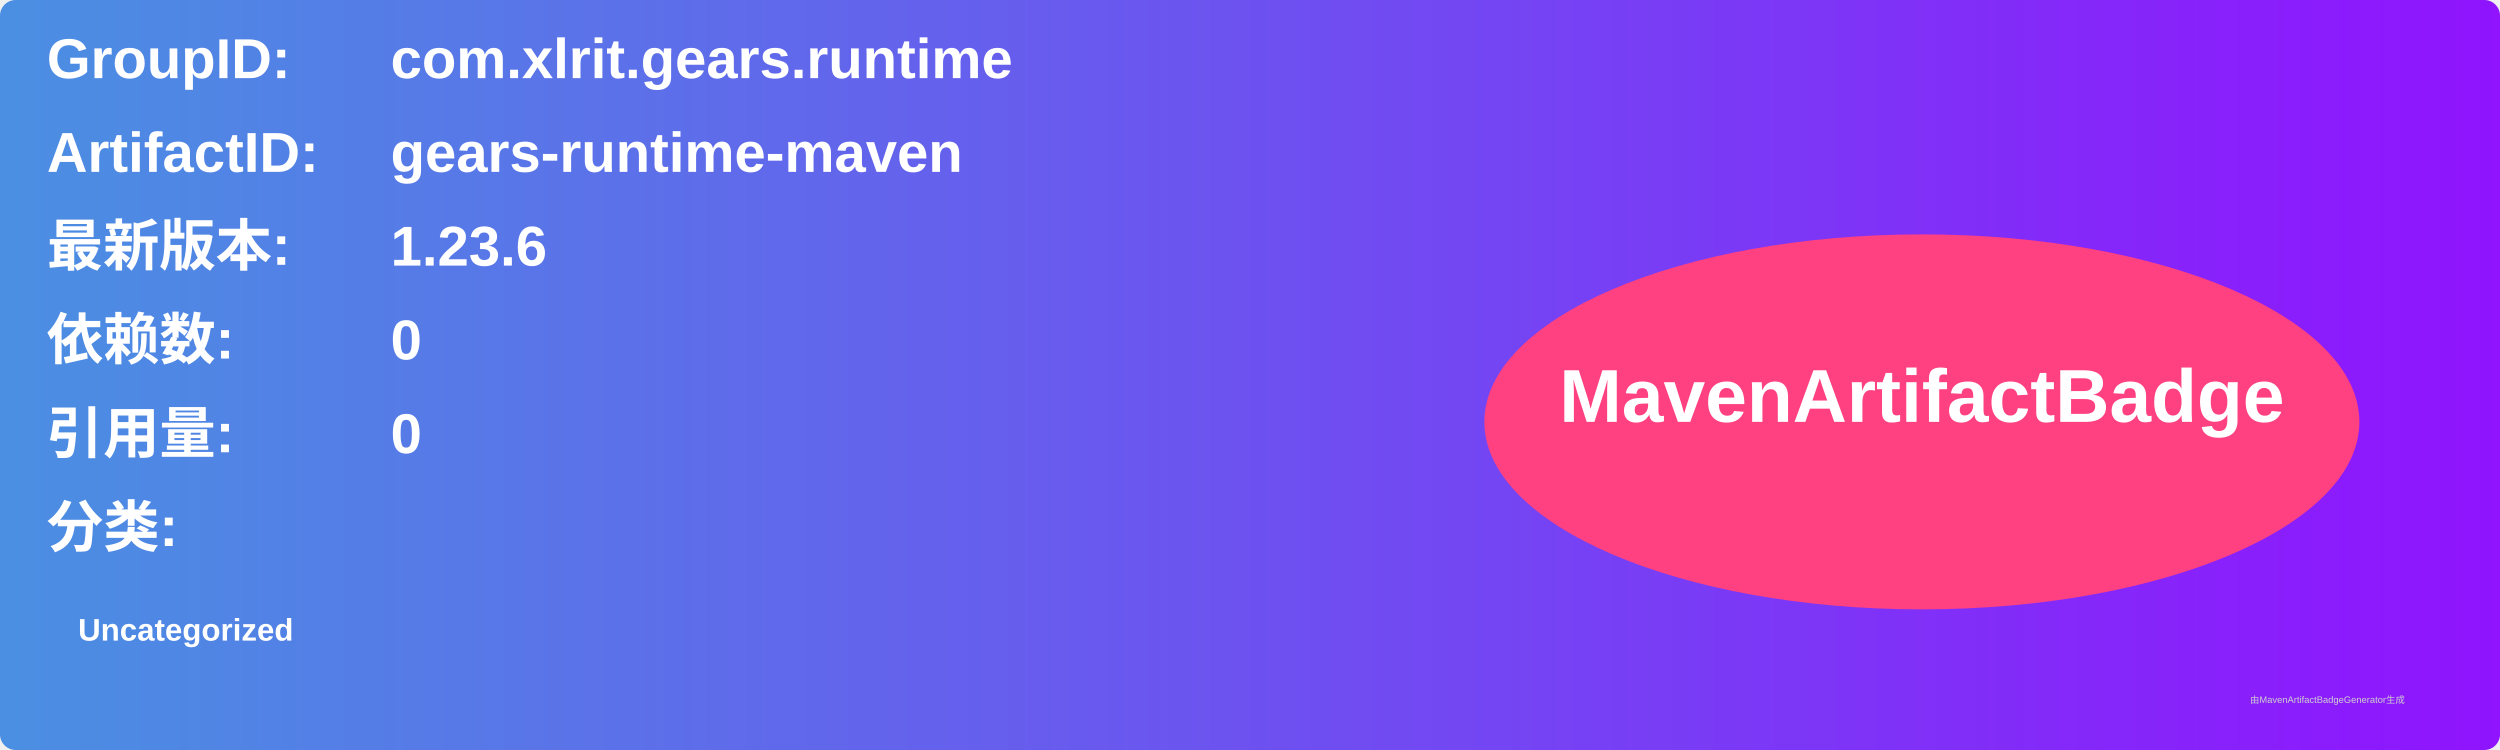
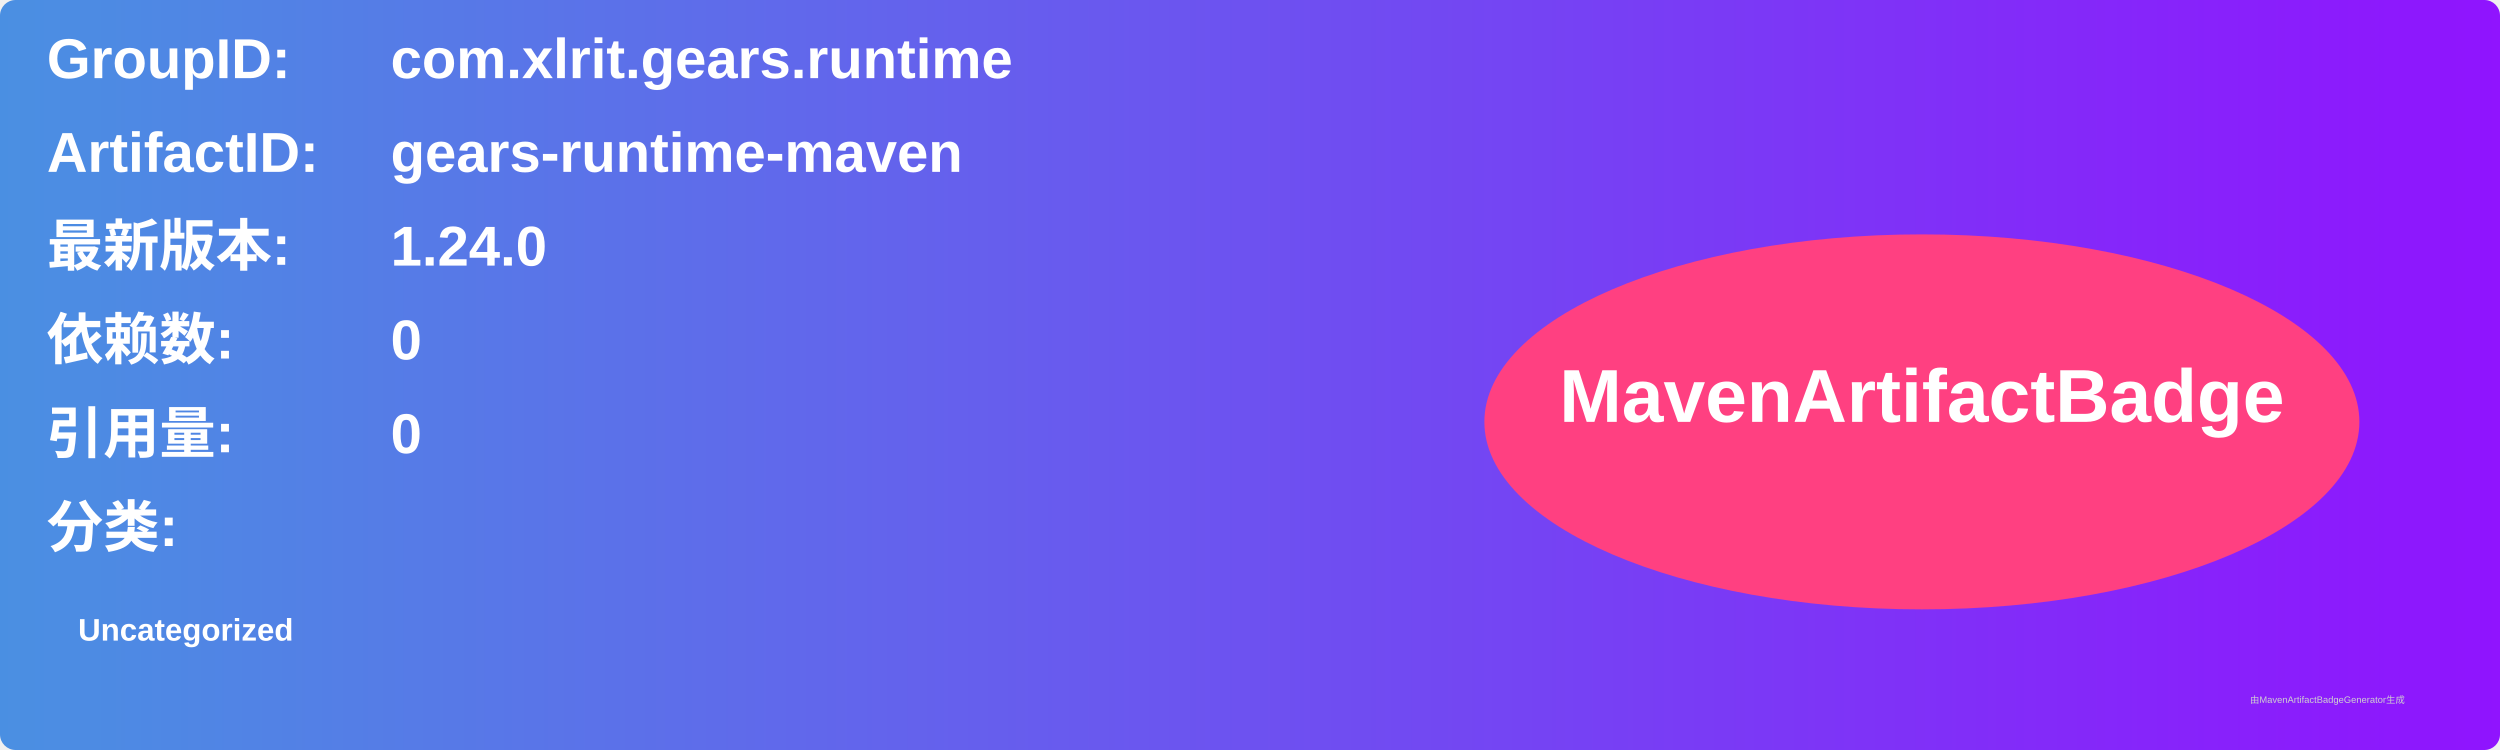
<svg xmlns="http://www.w3.org/2000/svg" width="800" height="240" viewBox="0 0 800 240">
  <linearGradient id="grad" x1="0%" y1="0%" x2="100%" y2="0%">
    <stop offset="0%" stop-color="#4a90e2" />
    <stop offset="100%" stop-color="#9013fe" />
  </linearGradient>
  <rect width="100%" height="100%" rx="5" ry="5" fill="url(#grad)" />
  <g transform="translate(15, 15)">
    <text x="0" y="10" font-family="Arial" font-size="18" fill="white" font-weight="bold" width="260">GroupID:</text>
    <text x="110" y="10" font-family="Arial" font-size="18" fill="white" font-weight="bold" width="460">com.xlrit.gears.runtime</text>
    <text x="0" y="40" font-family="Arial" font-size="18" fill="white" font-weight="bold" width="260">ArtifactID:</text>
    <text x="110" y="40" font-family="Arial" font-size="18" fill="white" font-weight="bold" width="460">gears-runtime-maven</text>
    <text x="0" y="70" font-family="Arial" font-size="18" fill="white" font-weight="bold">最新版本:</text>
    <text x="110" y="70" font-family="Arial" font-size="18" fill="white" font-weight="bold">
-       <tspan font-weight="bold">1.23.6</tspan>
+       <tspan font-weight="bold">1.24.0</tspan>
    </text>
    <text x="0" y="100" font-family="Arial" font-size="18" fill="white" font-weight="bold">依赖数: </text>
    <text x="110" y="100" font-family="Arial" font-size="18" fill="white">
      <tspan font-weight="bold">0</tspan>
    </text>
    <text x="0" y="130" font-family="Arial" font-size="18" fill="white" font-weight="bold">引用量: </text>
    <text x="110" y="130" font-family="Arial" font-size="18" fill="white">
      <tspan font-weight="bold">0</tspan>
    </text>
    <text x="0" y="160" font-family="Arial" font-size="18" fill="white" font-weight="bold">分类:</text>
    <text x="10" y="190" font-family="Arial" font-size="10" fill="white">
      <tspan font-weight="bold">Uncategorized</tspan>
    </text>
    <ellipse cx="600" cy="120" rx="140" ry="60" fill="#ff4081" />
    <text x="600" y="120" text-anchor="middle" font-family="Arial" font-size="24" fill="white" font-weight="bold">MavenArtifactBadge</text>
  </g>
  <text x="720" y="225" font-family="Arial" font-size="3" fill="#d0d0d0">由MavenArtifactBadgeGenerator生成</text>
</svg>
